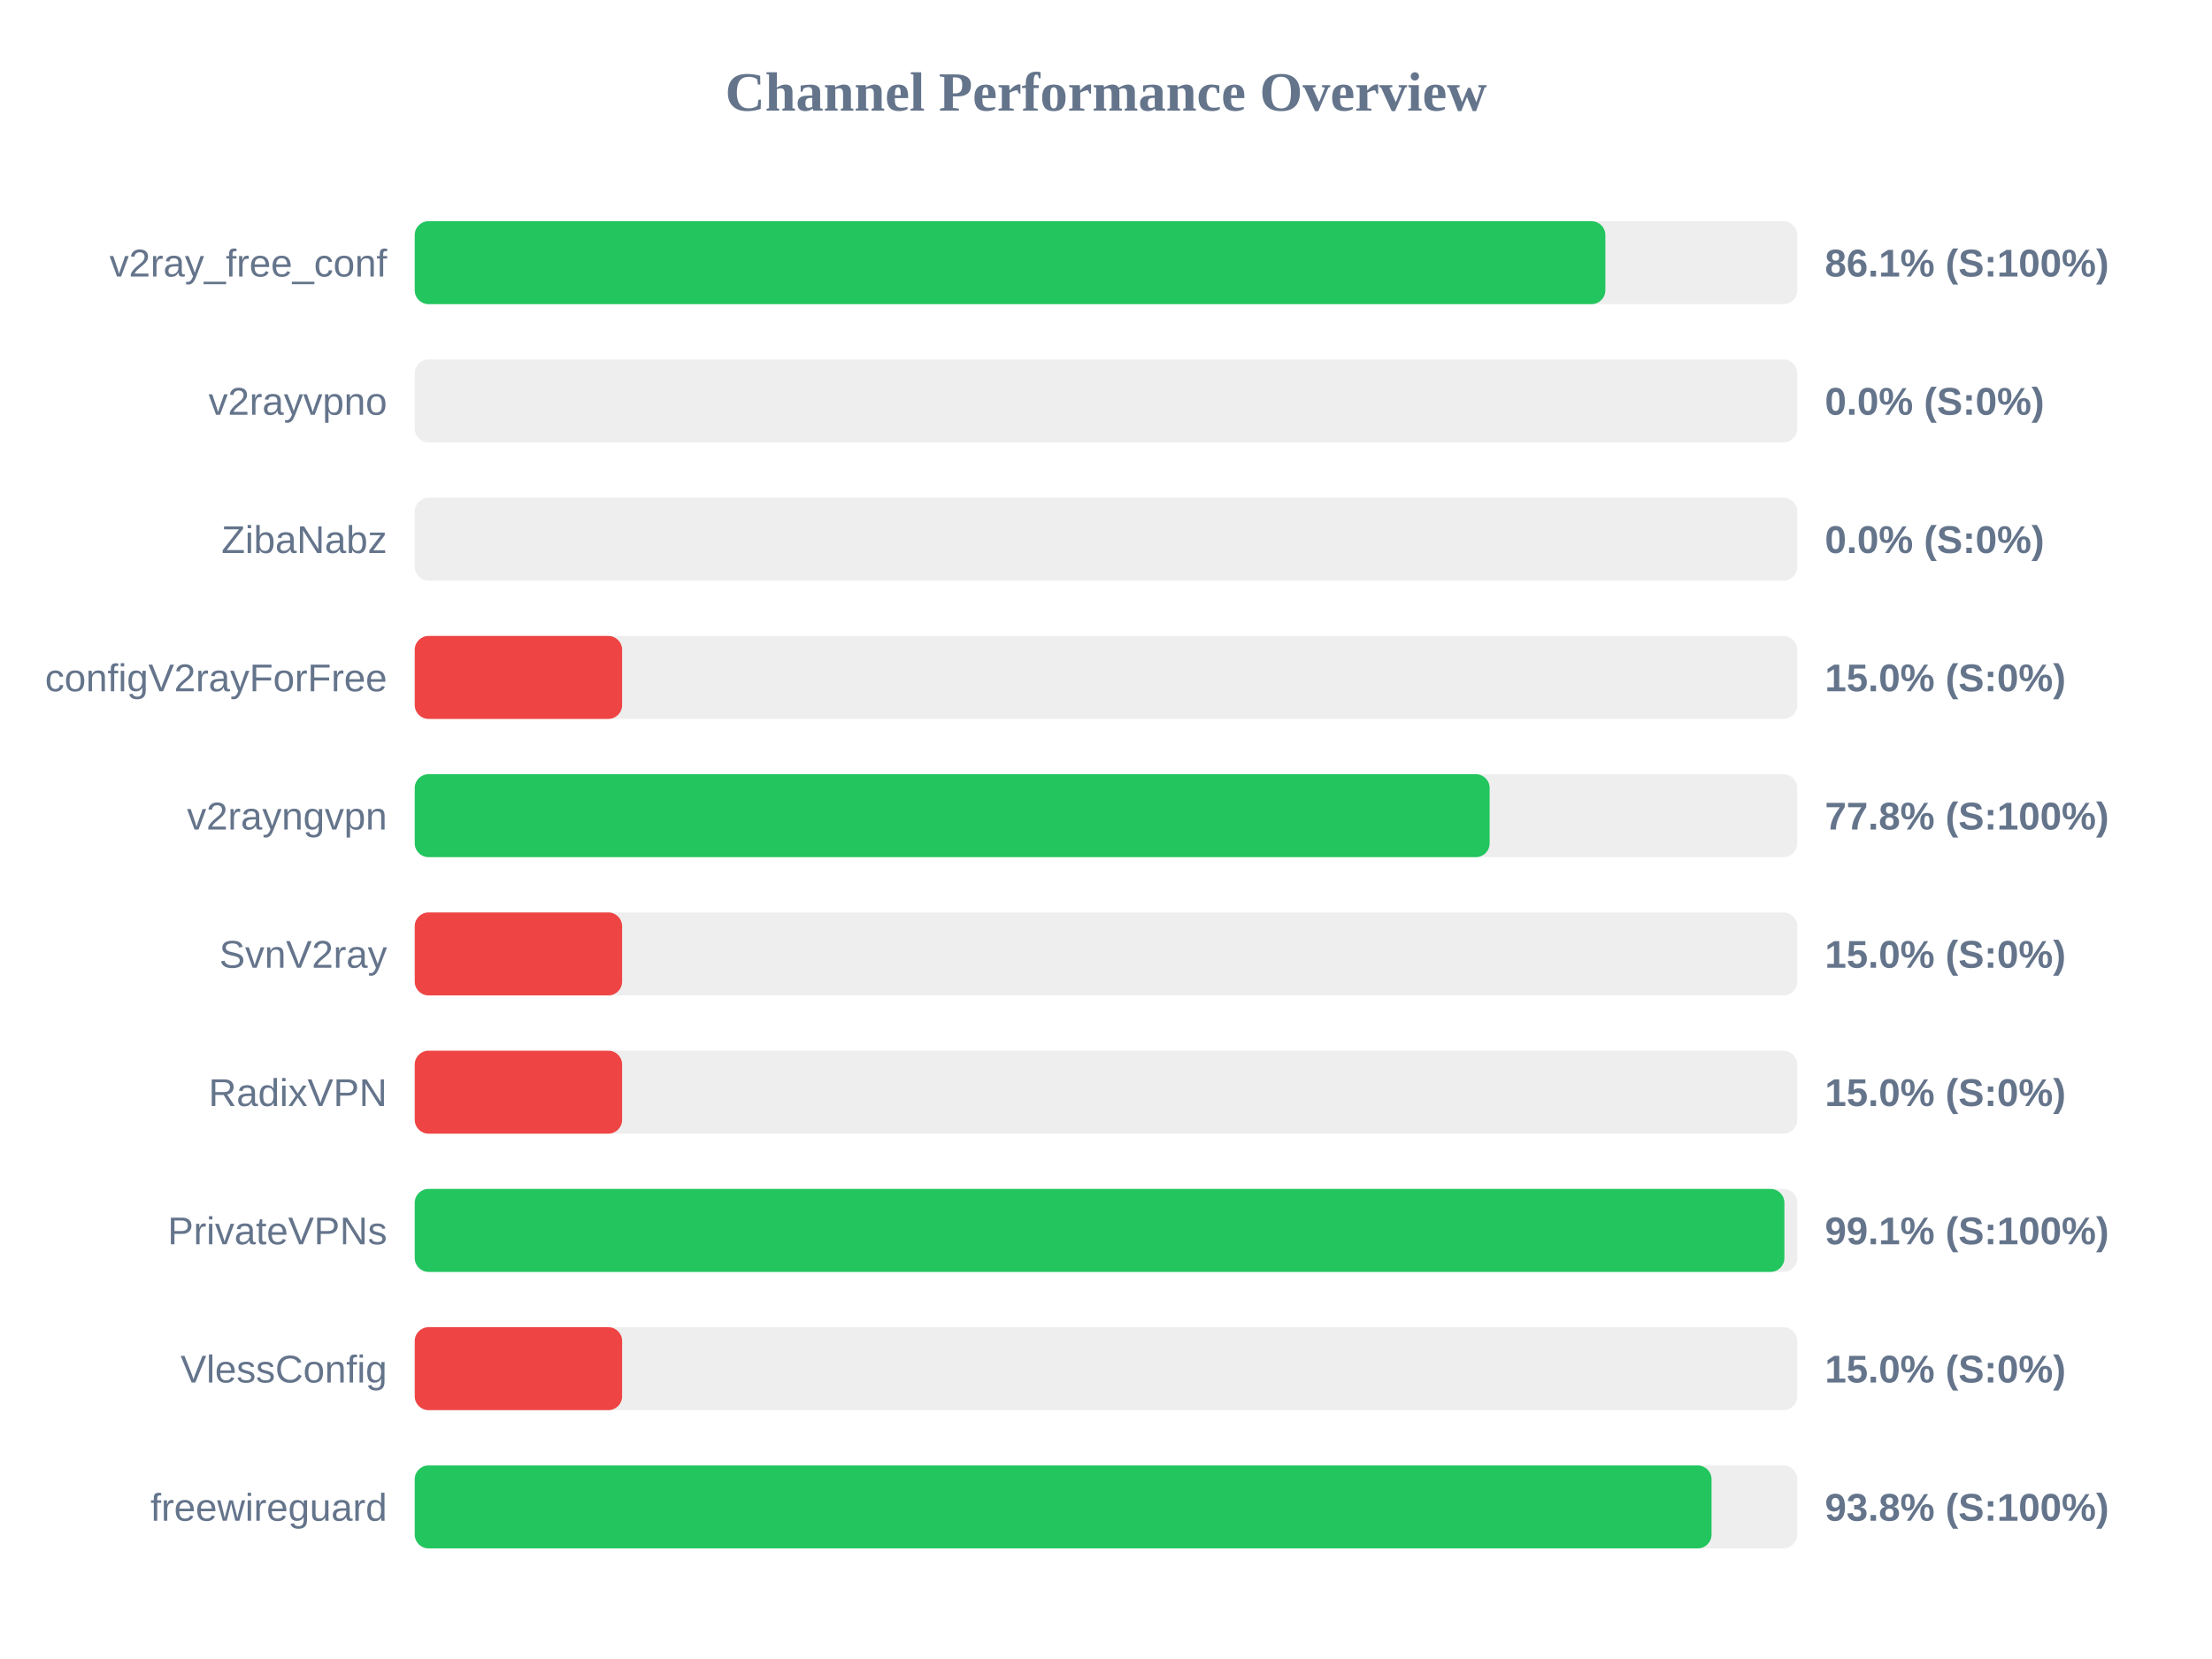
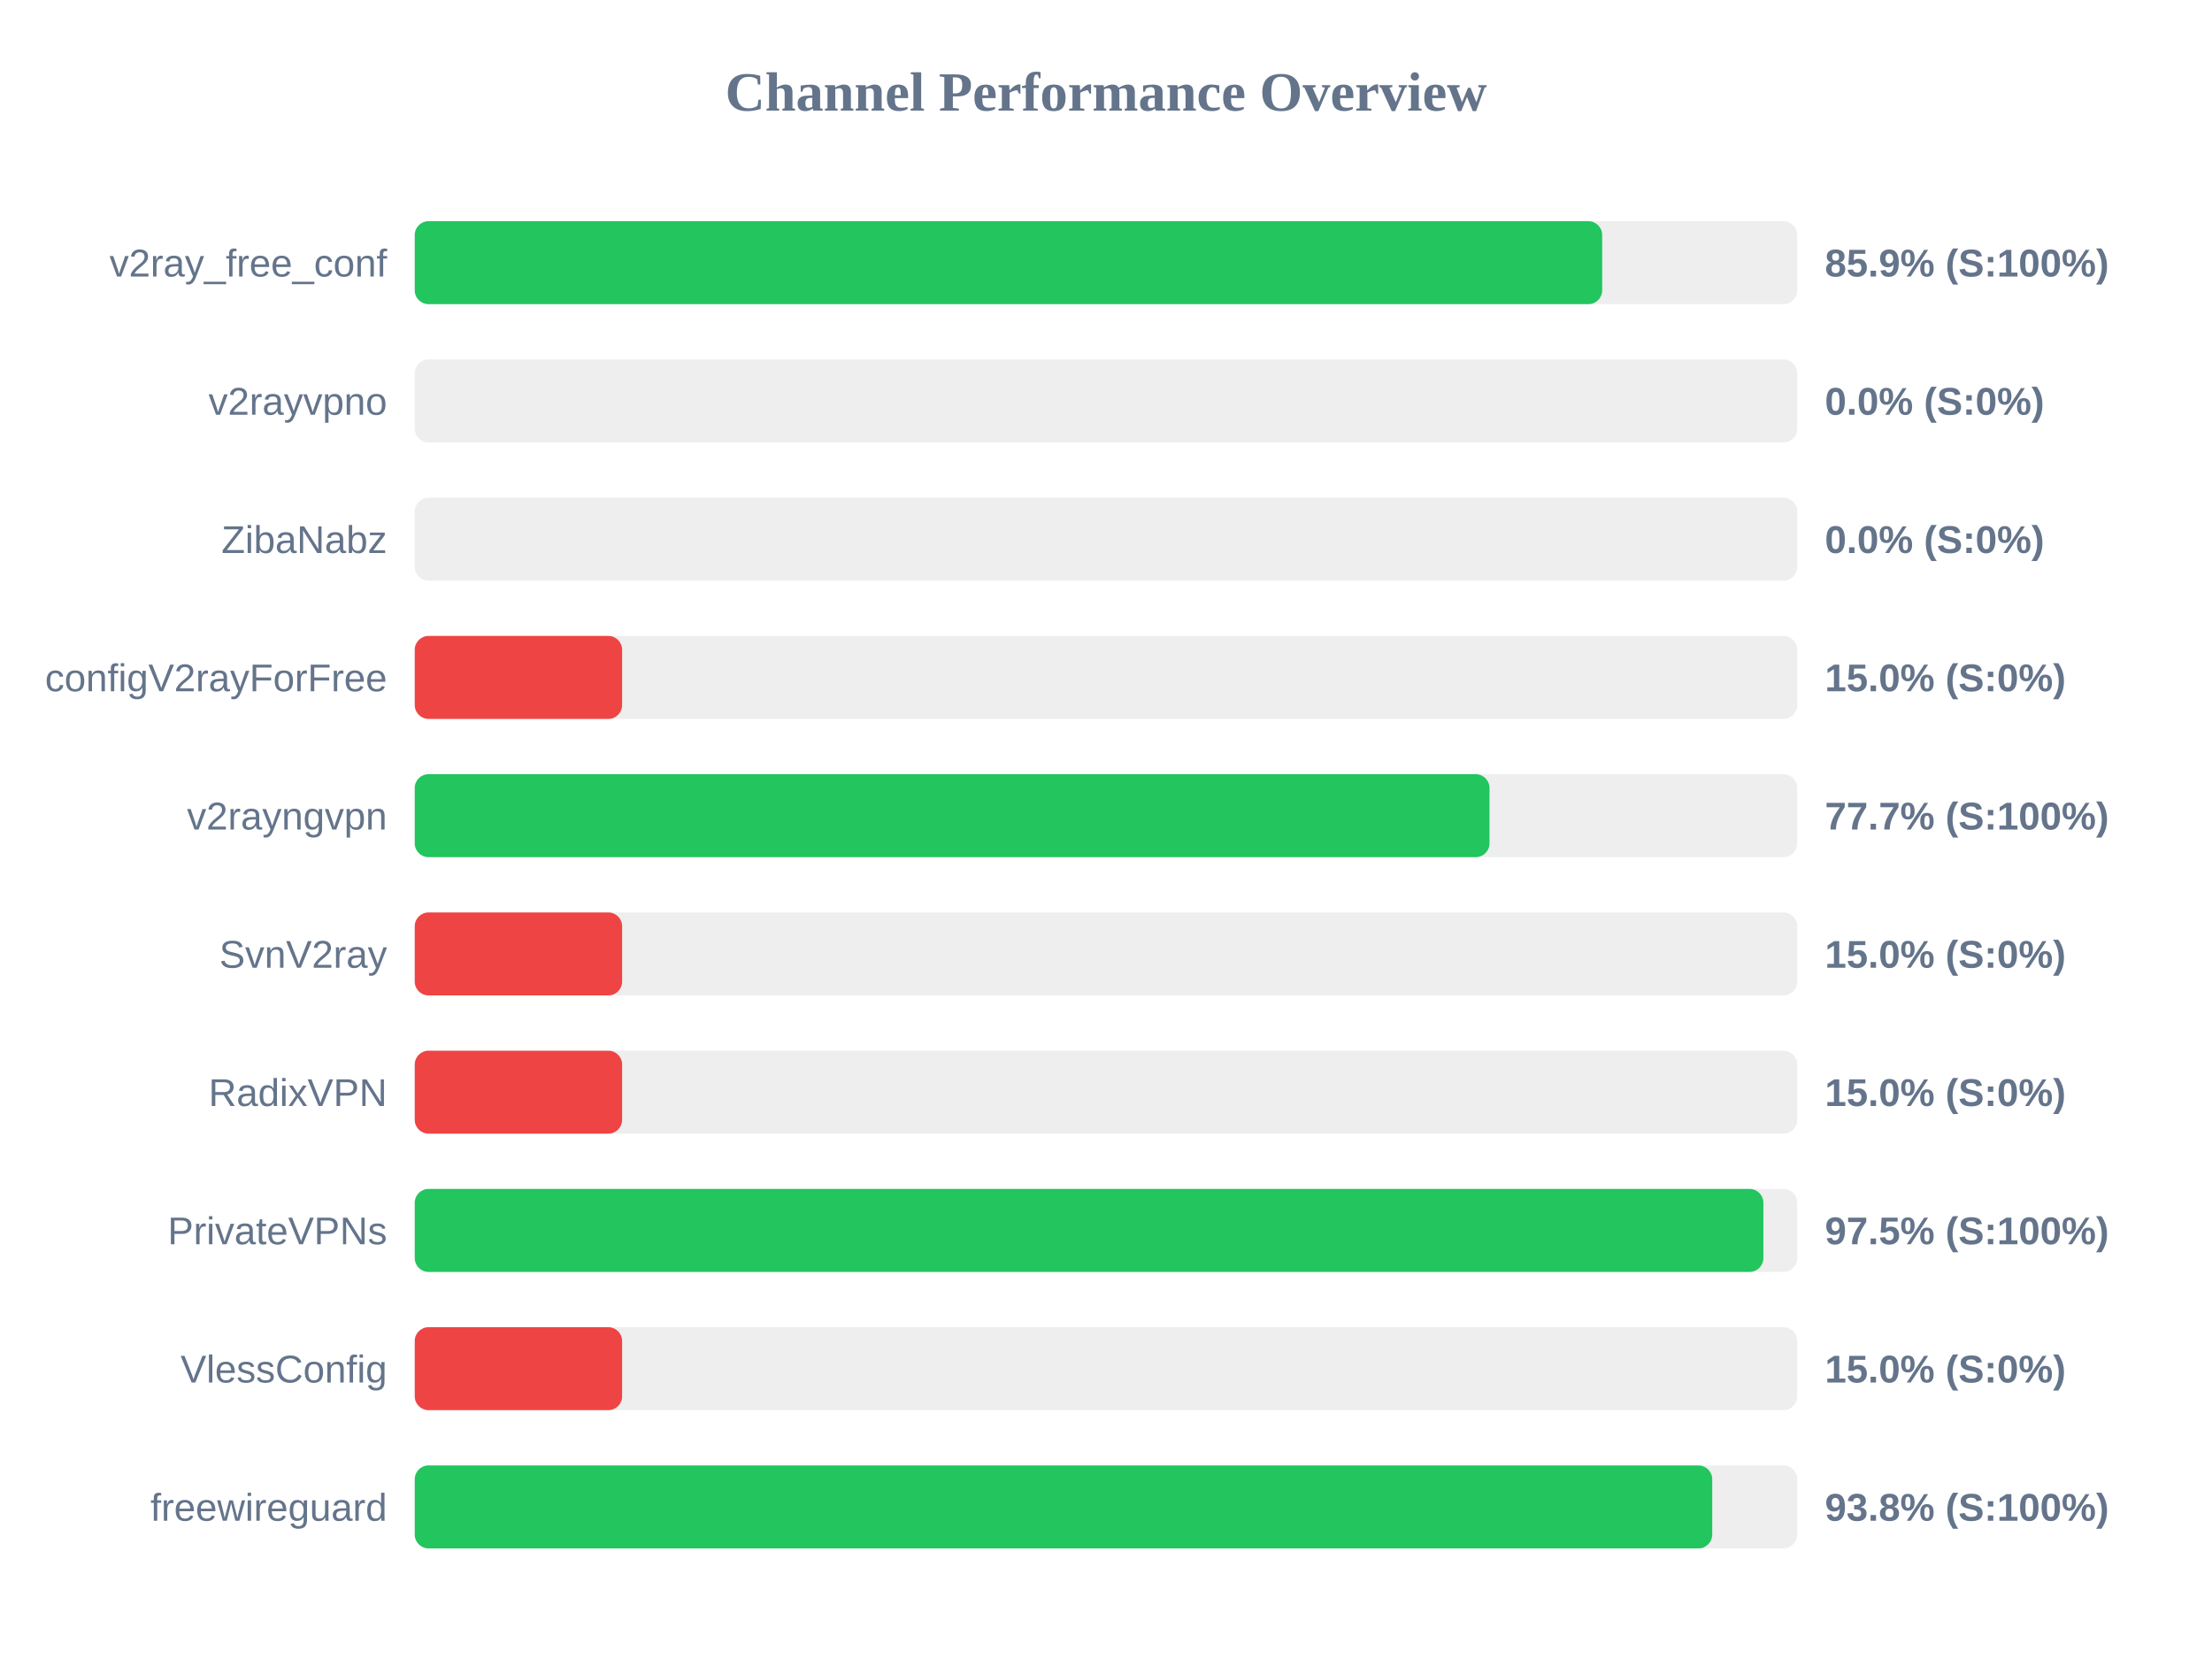
<svg xmlns="http://www.w3.org/2000/svg" width="800" height="600" version="1.1">
  <style>
        .row { font: 14px Arial; fill: #64748b; }
        .score { font: bold 14px Arial; fill: #64748b; }
    </style>
  <text x="400" y="40" text-anchor="middle" font-size="20px" font-weight="bold" fill="#64748b">Channel Performance Overview</text>
  <rect x="150" y="80" width="500" height="30" fill="#eee" rx="5" />
-   <rect x="150" y="80" width="430.6" height="30" fill="#22c55e" rx="5" />
+   <rect x="150" y="80" width="429.45" height="30" fill="#22c55e" rx="5" />
  <text x="140" y="100" text-anchor="end" class="row">v2ray_free_conf</text>
-   <text x="660" y="100" text-anchor="start" class="score">86.1% (S:100%)</text>
+   <text x="660" y="100" text-anchor="start" class="score">85.9% (S:100%)</text>
  <rect x="150" y="130" width="500" height="30" fill="#eee" rx="5" />
  <rect x="150" y="130" width="0.0" height="30" fill="#ef4444" rx="5" />
  <text x="140" y="150" text-anchor="end" class="row">v2rayvpno</text>
  <text x="660" y="150" text-anchor="start" class="score">0.0% (S:0%)</text>
  <rect x="150" y="180" width="500" height="30" fill="#eee" rx="5" />
  <rect x="150" y="180" width="0.0" height="30" fill="#ef4444" rx="5" />
  <text x="140" y="200" text-anchor="end" class="row">ZibaNabz</text>
  <text x="660" y="200" text-anchor="start" class="score">0.0% (S:0%)</text>
  <rect x="150" y="230" width="500" height="30" fill="#eee" rx="5" />
  <rect x="150" y="230" width="75.0" height="30" fill="#ef4444" rx="5" />
  <text x="140" y="250" text-anchor="end" class="row">configV2rayForFree</text>
  <text x="660" y="250" text-anchor="start" class="score">15.0% (S:0%)</text>
  <rect x="150" y="280" width="500" height="30" fill="#eee" rx="5" />
-   <rect x="150" y="280" width="388.75" height="30" fill="#22c55e" rx="5" />
+   <rect x="150" y="280" width="388.7" height="30" fill="#22c55e" rx="5" />
  <text x="140" y="300" text-anchor="end" class="row">v2rayngvpn</text>
-   <text x="660" y="300" text-anchor="start" class="score">77.8% (S:100%)</text>
+   <text x="660" y="300" text-anchor="start" class="score">77.7% (S:100%)</text>
  <rect x="150" y="330" width="500" height="30" fill="#eee" rx="5" />
  <rect x="150" y="330" width="75.0" height="30" fill="#ef4444" rx="5" />
  <text x="140" y="350" text-anchor="end" class="row">SvnV2ray</text>
  <text x="660" y="350" text-anchor="start" class="score">15.0% (S:0%)</text>
  <rect x="150" y="380" width="500" height="30" fill="#eee" rx="5" />
  <rect x="150" y="380" width="75.0" height="30" fill="#ef4444" rx="5" />
  <text x="140" y="400" text-anchor="end" class="row">RadixVPN</text>
  <text x="660" y="400" text-anchor="start" class="score">15.0% (S:0%)</text>
  <rect x="150" y="430" width="500" height="30" fill="#eee" rx="5" />
-   <rect x="150" y="430" width="495.35" height="30" fill="#22c55e" rx="5" />
+   <rect x="150" y="430" width="487.75" height="30" fill="#22c55e" rx="5" />
  <text x="140" y="450" text-anchor="end" class="row">PrivateVPNs</text>
-   <text x="660" y="450" text-anchor="start" class="score">99.1% (S:100%)</text>
+   <text x="660" y="450" text-anchor="start" class="score">97.5% (S:100%)</text>
  <rect x="150" y="480" width="500" height="30" fill="#eee" rx="5" />
  <rect x="150" y="480" width="75.0" height="30" fill="#ef4444" rx="5" />
  <text x="140" y="500" text-anchor="end" class="row">VlessConfig</text>
  <text x="660" y="500" text-anchor="start" class="score">15.0% (S:0%)</text>
  <rect x="150" y="530" width="500" height="30" fill="#eee" rx="5" />
-   <rect x="150" y="530" width="469.0" height="30" fill="#22c55e" rx="5" />
+   <rect x="150" y="530" width="469.25" height="30" fill="#22c55e" rx="5" />
  <text x="140" y="550" text-anchor="end" class="row">freewireguard</text>
  <text x="660" y="550" text-anchor="start" class="score">93.8% (S:100%)</text>
</svg>
